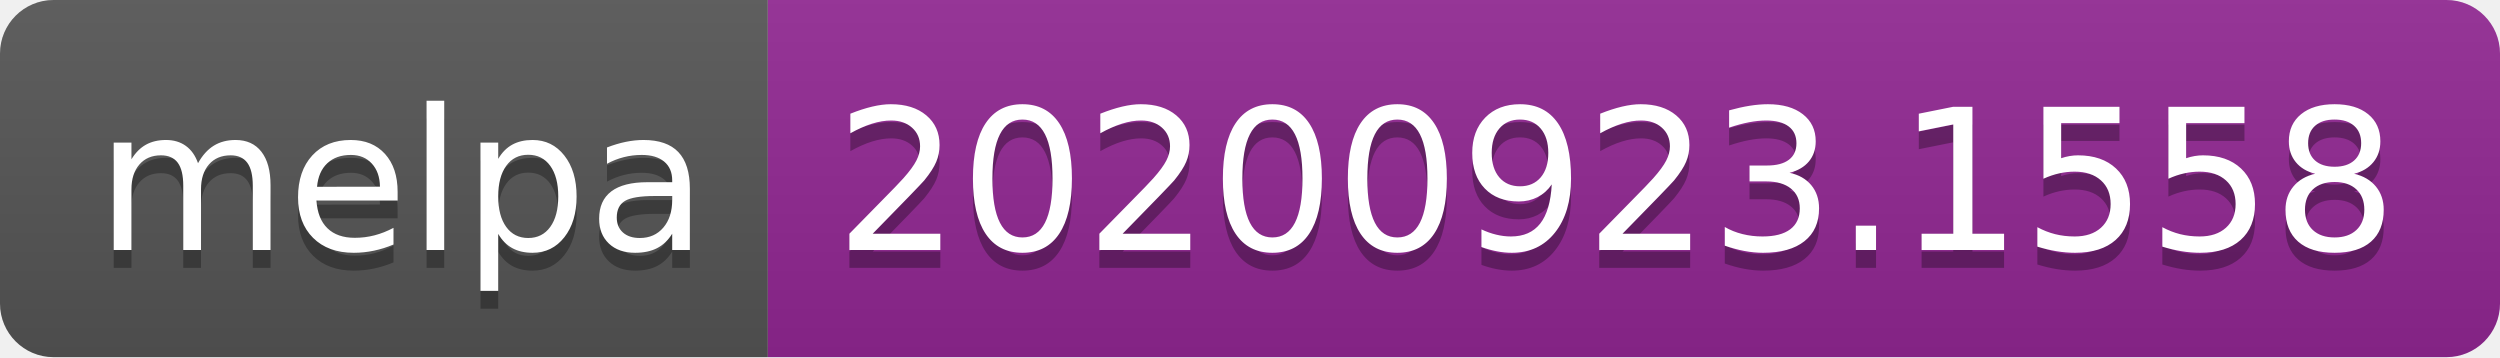
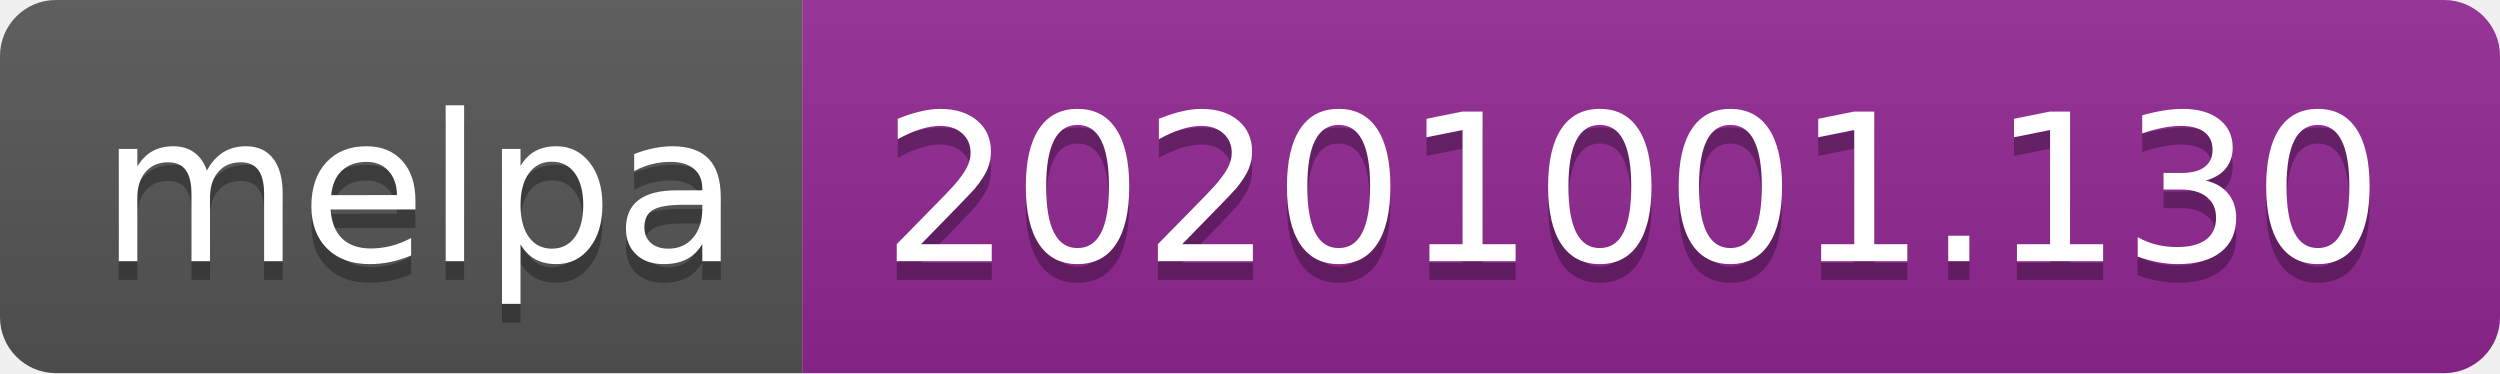
- <svg xmlns="http://www.w3.org/2000/svg" width="140" height="20" role="img" aria-label="melpa: 20200923.1558">
+ <svg xmlns="http://www.w3.org/2000/svg" width="134" height="20" role="img" aria-label="melpa: 20201001.130">
  <linearGradient id="s" x2="0" y2="100%">
    <stop offset="0" stop-color="#bbb" stop-opacity=".1" />
    <stop offset="1" stop-opacity=".1" />
  </linearGradient>
  <clipPath id="r">
-     <rect width="140" height="20" rx="3" fill="#fff" />
+     <rect width="134" height="20" rx="3" fill="#fff" />
  </clipPath>
  <g clip-path="url(#r)">
    <rect width="43" height="20" fill="#555" />
-     <rect x="43" width="97" height="20" fill="#922793" />
-     <rect width="140" height="20" fill="url(#s)" />
+     <rect x="43" width="91" height="20" fill="#922793" />
+     <rect width="134" height="20" fill="url(#s)" />
  </g>
  <g fill="#fff" text-anchor="middle" font-family="Verdana,Geneva,DejaVu Sans,sans-serif" text-rendering="geometricPrecision" font-size="110">
    <text aria-hidden="true" x="225" y="150" fill="#010101" fill-opacity=".3" transform="scale(.1)" textLength="330">melpa</text>
    <text x="225" y="140" transform="scale(.1)" fill="#fff" textLength="330">melpa</text>
-     <text aria-hidden="true" x="905" y="150" fill="#010101" fill-opacity=".3" transform="scale(.1)" textLength="870">20200923.1558</text>
-     <text x="905" y="140" transform="scale(.1)" fill="#fff" textLength="870">20200923.1558</text>
+     <text aria-hidden="true" x="875" y="150" fill="#010101" fill-opacity=".3" transform="scale(.1)" textLength="810">20201001.130</text>
+     <text x="875" y="140" transform="scale(.1)" fill="#fff" textLength="810">20201001.130</text>
  </g>
</svg>
